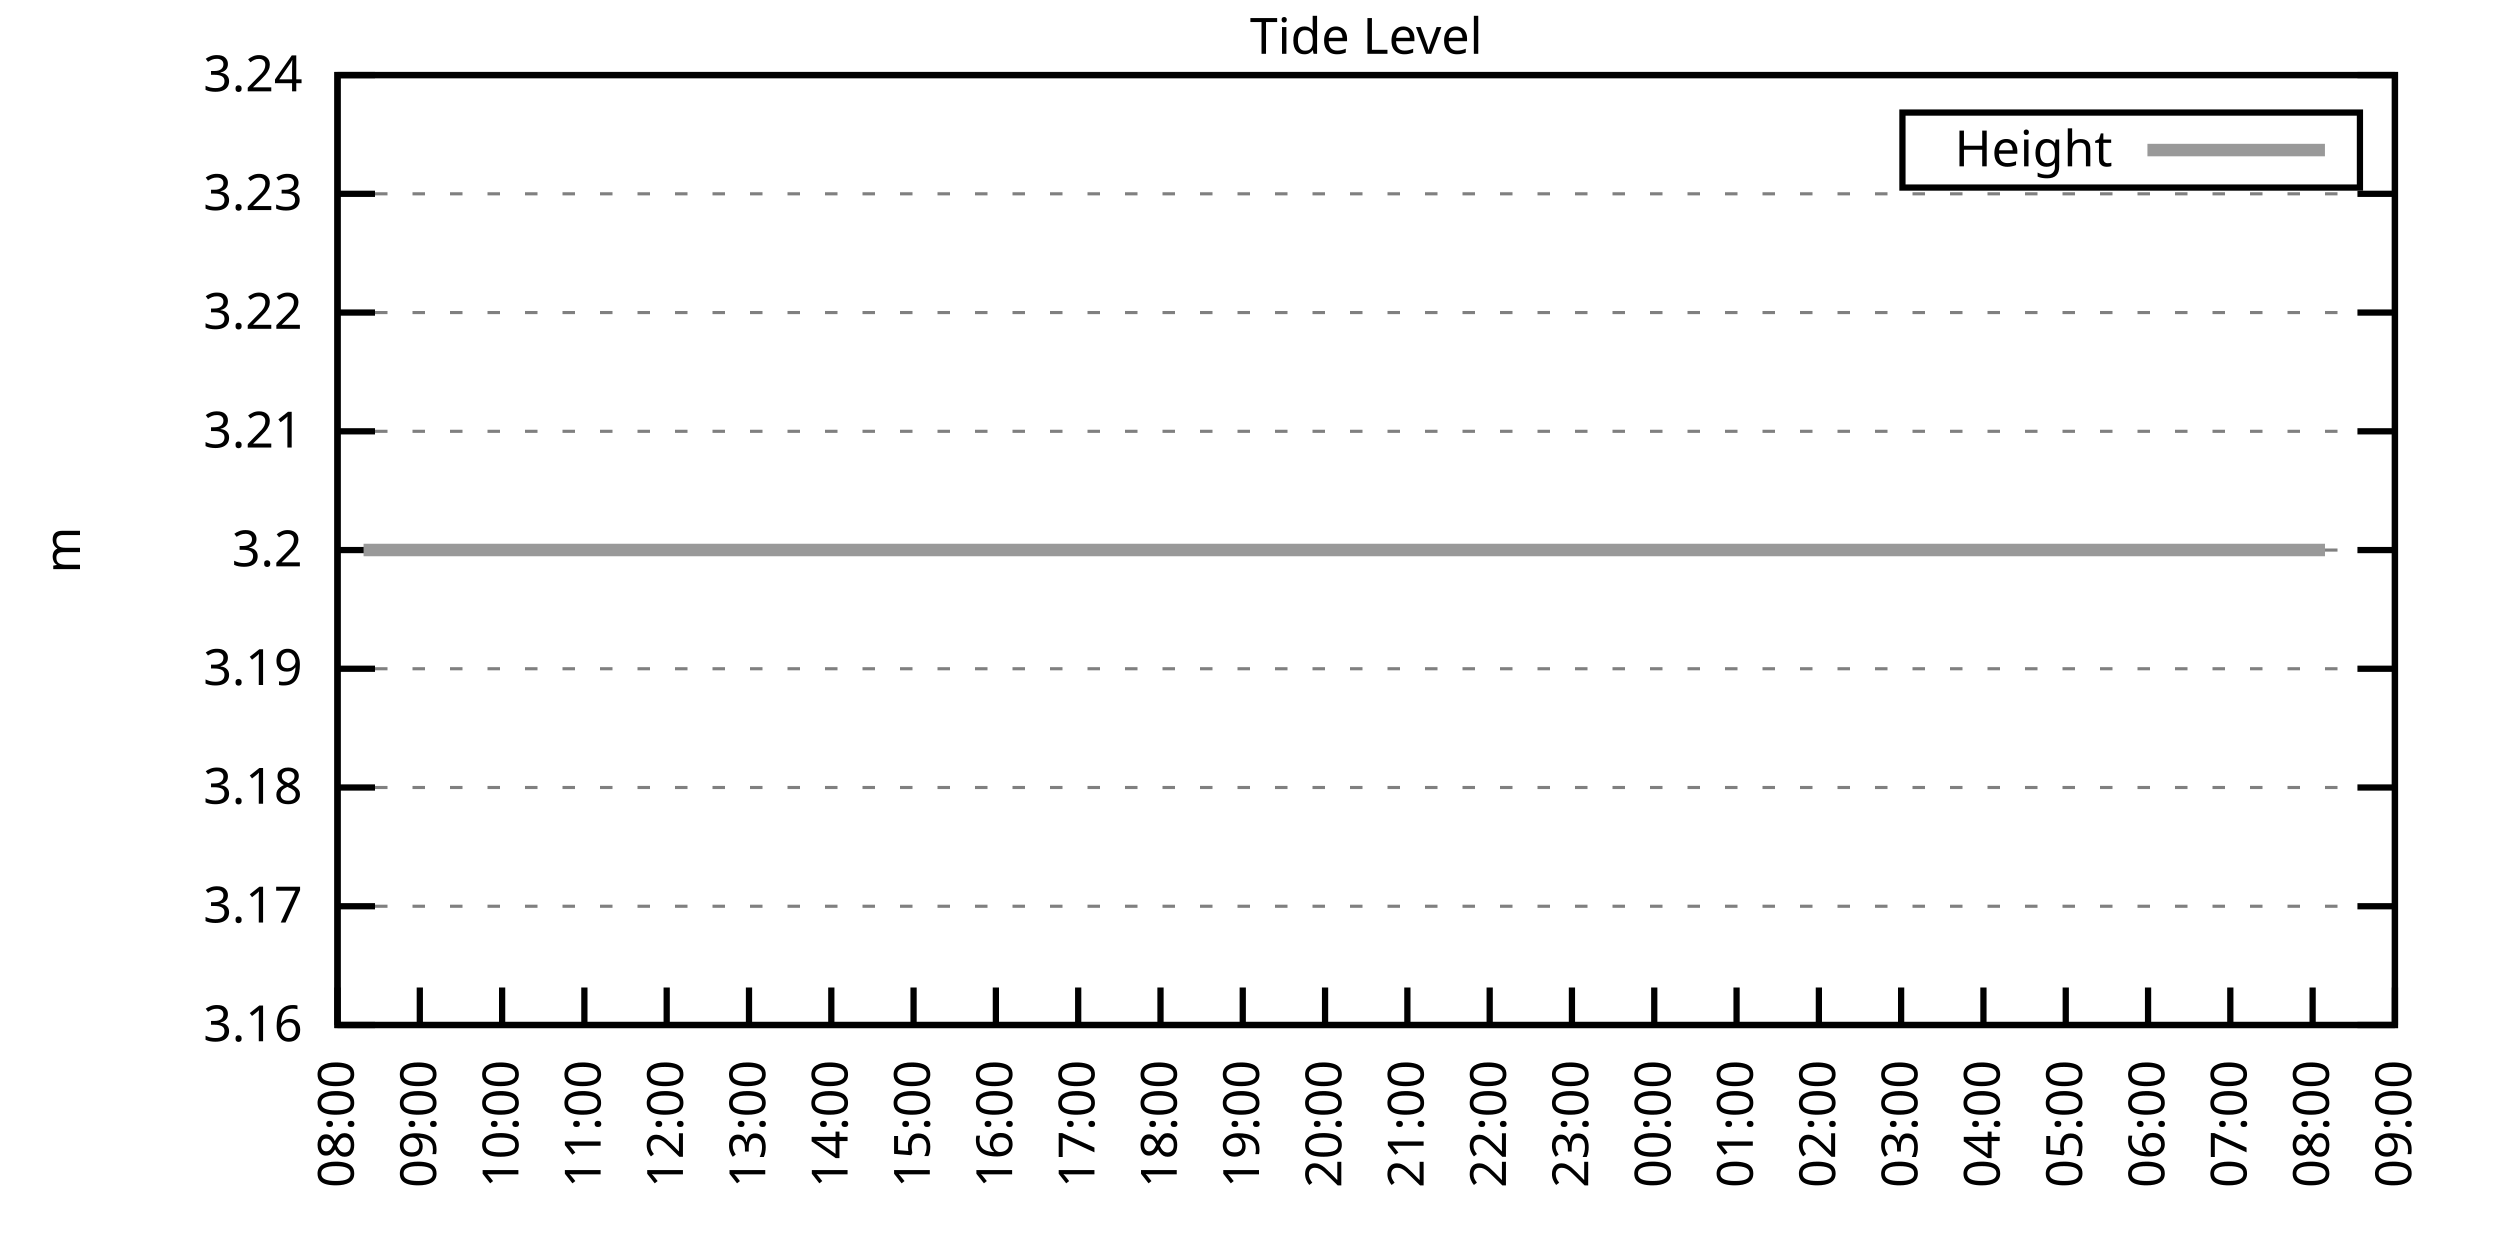
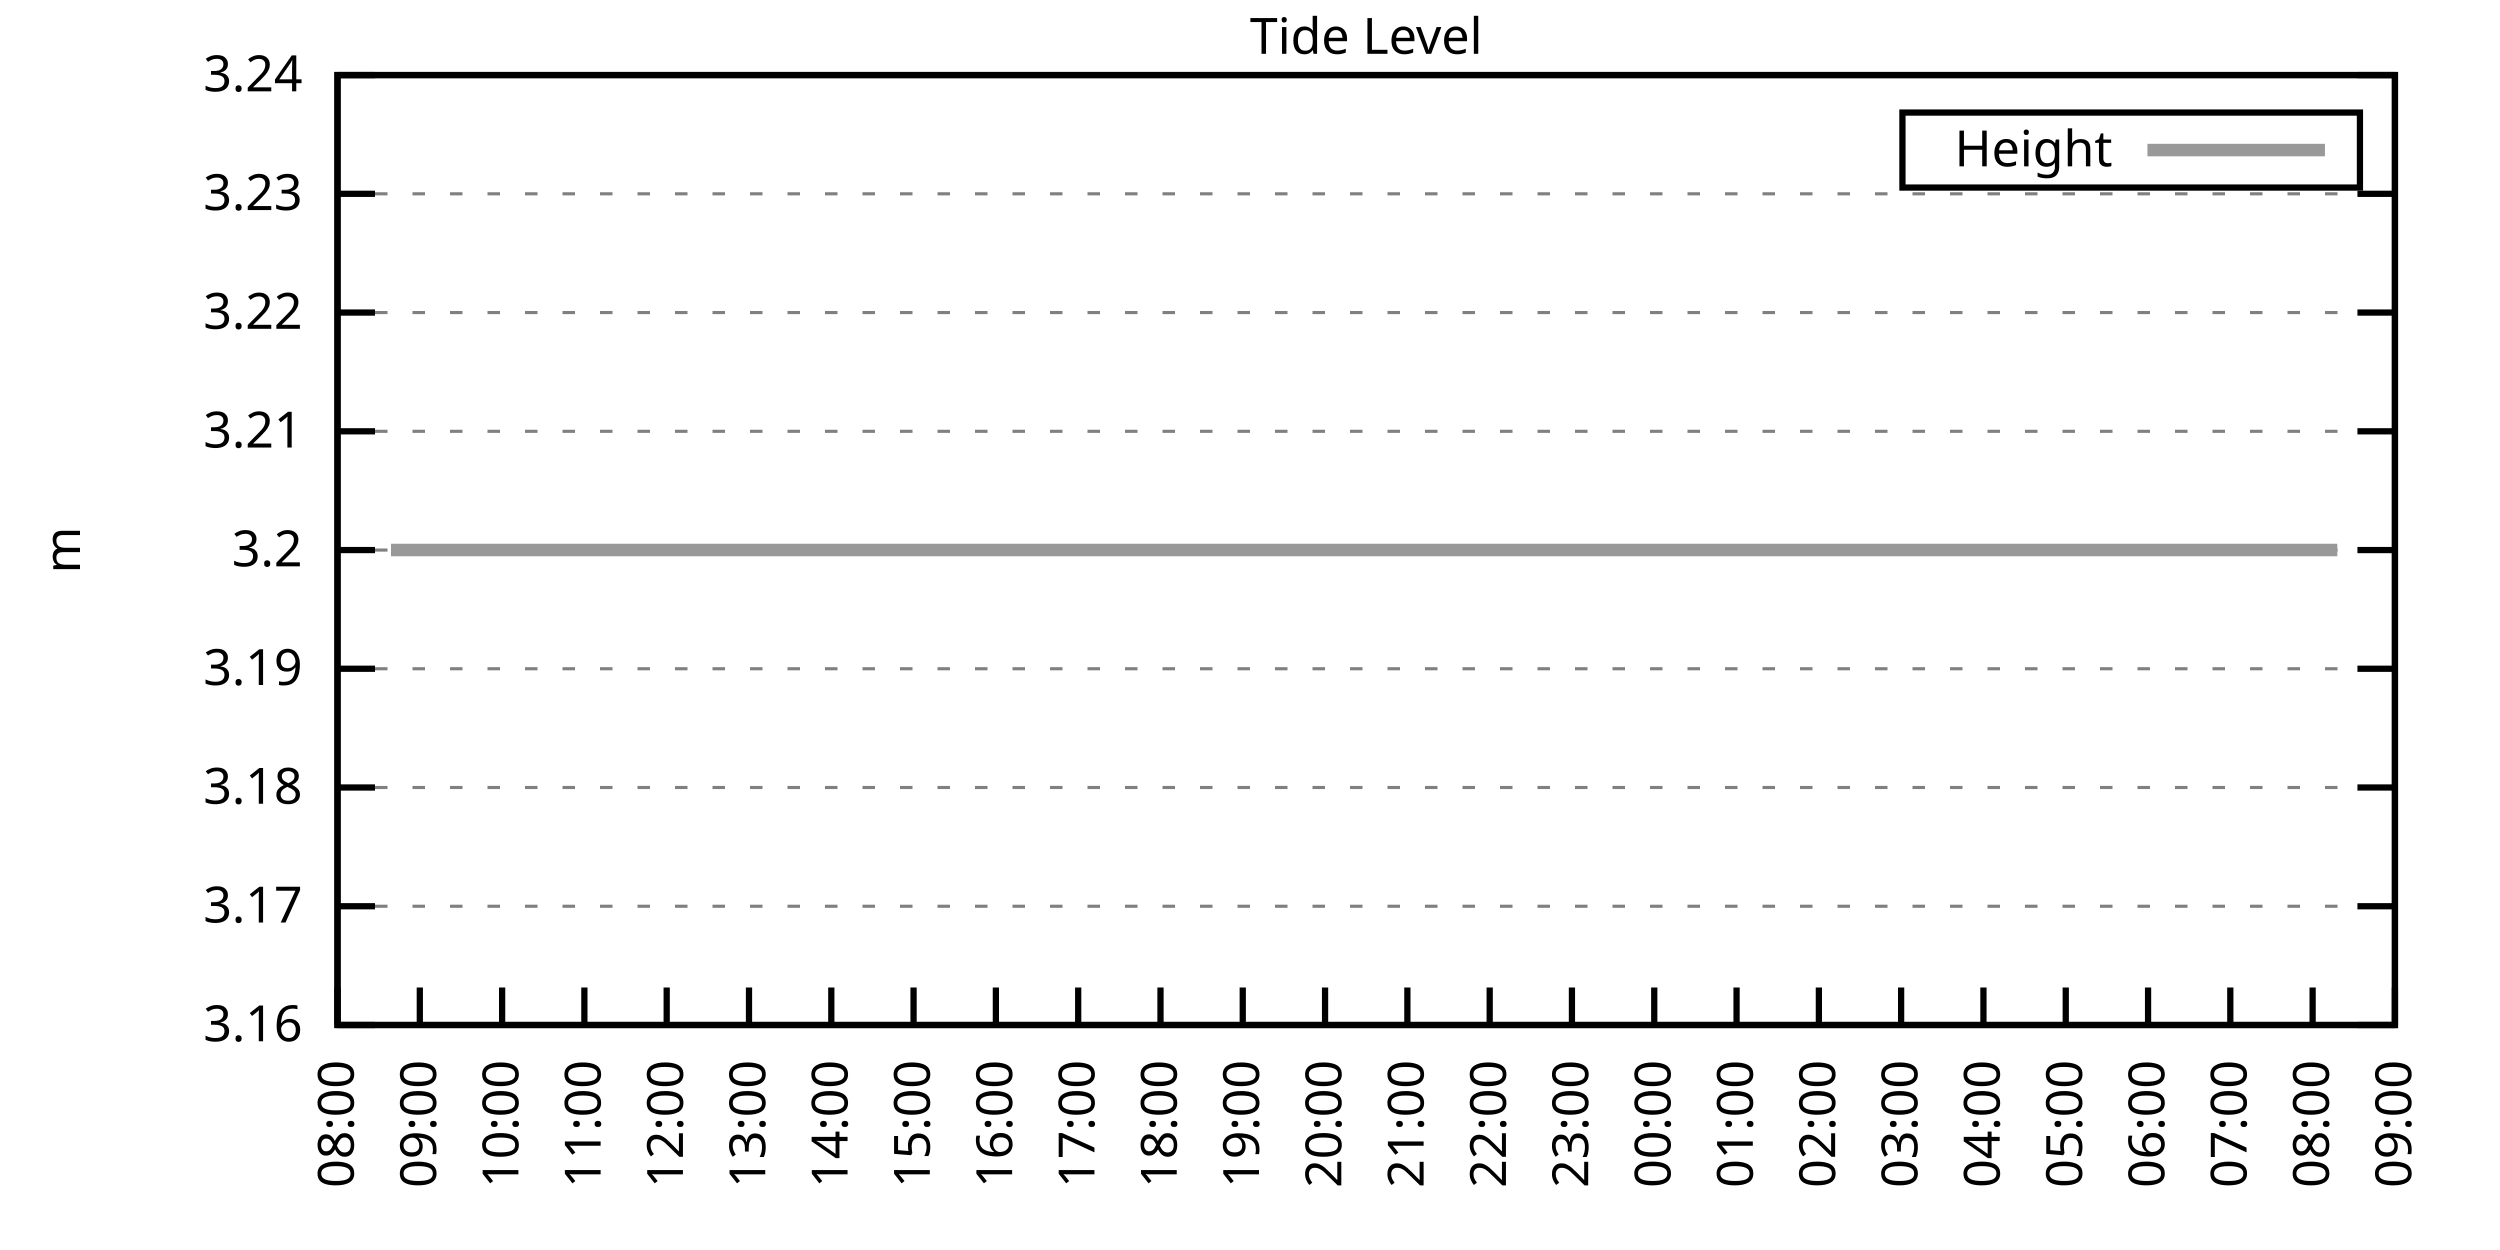
<svg xmlns="http://www.w3.org/2000/svg" xmlns:xlink="http://www.w3.org/1999/xlink" width="400" height="200" viewBox="0 0 400 200">
  <g id="gnuplot_canvas">
    <rect x="0" y="0" width="400" height="200" fill="none" />
    <defs>
      <circle id="gpDot" r="0.5" stroke-width="0.5" stroke="currentColor" />
      <path id="gpPt0" stroke-width="0.333" stroke="currentColor" d="M-1,0 h2 M0,-1 v2" />
      <path id="gpPt1" stroke-width="0.333" stroke="currentColor" d="M-1,-1 L1,1 M1,-1 L-1,1" />
      <path id="gpPt2" stroke-width="0.333" stroke="currentColor" d="M-1,0 L1,0 M0,-1 L0,1 M-1,-1 L1,1 M-1,1 L1,-1" />
      <rect id="gpPt3" stroke-width="0.333" stroke="currentColor" x="-1" y="-1" width="2" height="2" />
      <rect id="gpPt4" stroke-width="0.333" stroke="currentColor" fill="currentColor" x="-1" y="-1" width="2" height="2" />
      <circle id="gpPt5" stroke-width="0.333" stroke="currentColor" cx="0" cy="0" r="1" />
      <use xlink:href="#gpPt5" id="gpPt6" fill="currentColor" stroke="none" />
      <path id="gpPt7" stroke-width="0.333" stroke="currentColor" d="M0,-1.33 L-1.33,0.67 L1.33,0.67 z" />
      <use xlink:href="#gpPt7" id="gpPt8" fill="currentColor" stroke="none" />
      <use xlink:href="#gpPt7" id="gpPt9" stroke="currentColor" transform="rotate(180)" />
      <use xlink:href="#gpPt9" id="gpPt10" fill="currentColor" stroke="none" />
      <use xlink:href="#gpPt3" id="gpPt11" stroke="currentColor" transform="rotate(45)" />
      <use xlink:href="#gpPt11" id="gpPt12" fill="currentColor" stroke="none" />
      <path id="gpPt13" stroke-width="0.333" stroke="currentColor" d="M0,1.330 L1.265,0.411 L0.782,-1.067 L-0.782,-1.076 L-1.265,0.411 z" />
      <use xlink:href="#gpPt13" id="gpPt14" fill="currentColor" stroke="none" />
      <filter id="textbox" filterUnits="objectBoundingBox" x="0" y="0" height="1" width="1">
        <feFlood flood-color="white" flood-opacity="1" result="bgnd" />
        <feComposite in="SourceGraphic" in2="bgnd" operator="atop" />
      </filter>
      <filter id="greybox" filterUnits="objectBoundingBox" x="0" y="0" height="1" width="1">
        <feFlood flood-color="lightgrey" flood-opacity="1" result="grey" />
        <feComposite in="SourceGraphic" in2="grey" operator="atop" />
      </filter>
    </defs>
    <g fill="none" color="white" stroke="currentColor" stroke-width="1.00" stroke-linecap="butt" stroke-linejoin="miter">
</g>
    <g fill="none" color="black" stroke="currentColor" stroke-width="1.00" stroke-linecap="butt" stroke-linejoin="miter">
      <g stroke="none" shape-rendering="crispEdges">
        <polygon fill="rgb(255, 255, 255)" points="54.00,164.00 383.18,164.00 383.18,12.02 54.00,12.02 " />
      </g>
    </g>
    <g fill="none" color="black" stroke="currentColor" stroke-width="1.00" stroke-linecap="butt" stroke-linejoin="miter">
</g>
    <g fill="none" color="black" stroke="black" stroke-width="0.50" stroke-linecap="butt" stroke-linejoin="miter">
</g>
    <g fill="none" color="gray" stroke="currentColor" stroke-width="0.50" stroke-linecap="butt" stroke-linejoin="miter">
      <path stroke="gray" stroke-dasharray="2,4" class="gridline" d="M54.00,164.00 L383.19,164.00  " />
    </g>
    <g fill="none" color="gray" stroke="gray" stroke-width="1.00" stroke-linecap="butt" stroke-linejoin="miter">
</g>
    <g fill="none" color="black" stroke="currentColor" stroke-width="1.00" stroke-linecap="butt" stroke-linejoin="miter">
      <path stroke="black" d="M54.00,164.00 L60.00,164.00 M383.19,164.00 L377.19,164.00  " />
      <g transform="translate(48.40,166.60)" stroke="none" fill="black" font-family="Sans" font-size="8.00" text-anchor="end">
        <text>
          <tspan font-family="Sans"> 3.16</tspan>
        </text>
      </g>
    </g>
    <g fill="none" color="black" stroke="currentColor" stroke-width="1.00" stroke-linecap="butt" stroke-linejoin="miter">
</g>
    <g fill="none" color="black" stroke="black" stroke-width="0.50" stroke-linecap="butt" stroke-linejoin="miter">
</g>
    <g fill="none" color="gray" stroke="currentColor" stroke-width="0.50" stroke-linecap="butt" stroke-linejoin="miter">
      <path stroke="gray" stroke-dasharray="2,4" class="gridline" d="M54.00,145.00 L383.19,145.00  " />
    </g>
    <g fill="none" color="gray" stroke="gray" stroke-width="1.00" stroke-linecap="butt" stroke-linejoin="miter">
</g>
    <g fill="none" color="black" stroke="currentColor" stroke-width="1.00" stroke-linecap="butt" stroke-linejoin="miter">
      <path stroke="black" d="M54.00,145.00 L60.00,145.00 M383.19,145.00 L377.19,145.00  " />
      <g transform="translate(48.40,147.60)" stroke="none" fill="black" font-family="Sans" font-size="8.00" text-anchor="end">
        <text>
          <tspan font-family="Sans"> 3.17</tspan>
        </text>
      </g>
    </g>
    <g fill="none" color="black" stroke="currentColor" stroke-width="1.00" stroke-linecap="butt" stroke-linejoin="miter">
</g>
    <g fill="none" color="black" stroke="black" stroke-width="0.50" stroke-linecap="butt" stroke-linejoin="miter">
</g>
    <g fill="none" color="gray" stroke="currentColor" stroke-width="0.50" stroke-linecap="butt" stroke-linejoin="miter">
      <path stroke="gray" stroke-dasharray="2,4" class="gridline" d="M54.00,126.00 L383.19,126.00  " />
    </g>
    <g fill="none" color="gray" stroke="gray" stroke-width="1.00" stroke-linecap="butt" stroke-linejoin="miter">
</g>
    <g fill="none" color="black" stroke="currentColor" stroke-width="1.00" stroke-linecap="butt" stroke-linejoin="miter">
      <path stroke="black" d="M54.00,126.00 L60.00,126.00 M383.19,126.00 L377.19,126.00  " />
      <g transform="translate(48.40,128.60)" stroke="none" fill="black" font-family="Sans" font-size="8.00" text-anchor="end">
        <text>
          <tspan font-family="Sans"> 3.18</tspan>
        </text>
      </g>
    </g>
    <g fill="none" color="black" stroke="currentColor" stroke-width="1.00" stroke-linecap="butt" stroke-linejoin="miter">
</g>
    <g fill="none" color="black" stroke="black" stroke-width="0.50" stroke-linecap="butt" stroke-linejoin="miter">
</g>
    <g fill="none" color="gray" stroke="currentColor" stroke-width="0.50" stroke-linecap="butt" stroke-linejoin="miter">
      <path stroke="gray" stroke-dasharray="2,4" class="gridline" d="M54.00,107.00 L383.19,107.00  " />
    </g>
    <g fill="none" color="gray" stroke="gray" stroke-width="1.00" stroke-linecap="butt" stroke-linejoin="miter">
</g>
    <g fill="none" color="black" stroke="currentColor" stroke-width="1.00" stroke-linecap="butt" stroke-linejoin="miter">
      <path stroke="black" d="M54.00,107.00 L60.00,107.00 M383.19,107.00 L377.19,107.00  " />
      <g transform="translate(48.40,109.60)" stroke="none" fill="black" font-family="Sans" font-size="8.00" text-anchor="end">
        <text>
          <tspan font-family="Sans"> 3.19</tspan>
        </text>
      </g>
    </g>
    <g fill="none" color="black" stroke="currentColor" stroke-width="1.00" stroke-linecap="butt" stroke-linejoin="miter">
</g>
    <g fill="none" color="black" stroke="black" stroke-width="0.50" stroke-linecap="butt" stroke-linejoin="miter">
</g>
    <g fill="none" color="gray" stroke="currentColor" stroke-width="0.50" stroke-linecap="butt" stroke-linejoin="miter">
      <path stroke="gray" stroke-dasharray="2,4" class="gridline" d="M54.00,88.01 L383.19,88.01  " />
    </g>
    <g fill="none" color="gray" stroke="gray" stroke-width="1.00" stroke-linecap="butt" stroke-linejoin="miter">
</g>
    <g fill="none" color="black" stroke="currentColor" stroke-width="1.00" stroke-linecap="butt" stroke-linejoin="miter">
      <path stroke="black" d="M54.00,88.01 L60.00,88.01 M383.19,88.01 L377.19,88.01  " />
      <g transform="translate(48.40,90.61)" stroke="none" fill="black" font-family="Sans" font-size="8.00" text-anchor="end">
        <text>
          <tspan font-family="Sans"> 3.2</tspan>
        </text>
      </g>
    </g>
    <g fill="none" color="black" stroke="currentColor" stroke-width="1.00" stroke-linecap="butt" stroke-linejoin="miter">
</g>
    <g fill="none" color="black" stroke="black" stroke-width="0.50" stroke-linecap="butt" stroke-linejoin="miter">
</g>
    <g fill="none" color="gray" stroke="currentColor" stroke-width="0.50" stroke-linecap="butt" stroke-linejoin="miter">
      <path stroke="gray" stroke-dasharray="2,4" class="gridline" d="M54.00,69.01 L383.19,69.01  " />
    </g>
    <g fill="none" color="gray" stroke="gray" stroke-width="1.00" stroke-linecap="butt" stroke-linejoin="miter">
</g>
    <g fill="none" color="black" stroke="currentColor" stroke-width="1.00" stroke-linecap="butt" stroke-linejoin="miter">
      <path stroke="black" d="M54.00,69.01 L60.00,69.01 M383.19,69.01 L377.19,69.01  " />
      <g transform="translate(48.40,71.61)" stroke="none" fill="black" font-family="Sans" font-size="8.00" text-anchor="end">
        <text>
          <tspan font-family="Sans"> 3.21</tspan>
        </text>
      </g>
    </g>
    <g fill="none" color="black" stroke="currentColor" stroke-width="1.00" stroke-linecap="butt" stroke-linejoin="miter">
</g>
    <g fill="none" color="black" stroke="black" stroke-width="0.50" stroke-linecap="butt" stroke-linejoin="miter">
</g>
    <g fill="none" color="gray" stroke="currentColor" stroke-width="0.50" stroke-linecap="butt" stroke-linejoin="miter">
      <path stroke="gray" stroke-dasharray="2,4" class="gridline" d="M54.00,50.01 L383.19,50.01  " />
    </g>
    <g fill="none" color="gray" stroke="gray" stroke-width="1.00" stroke-linecap="butt" stroke-linejoin="miter">
</g>
    <g fill="none" color="black" stroke="currentColor" stroke-width="1.00" stroke-linecap="butt" stroke-linejoin="miter">
      <path stroke="black" d="M54.00,50.01 L60.00,50.01 M383.19,50.01 L377.19,50.01  " />
      <g transform="translate(48.40,52.61)" stroke="none" fill="black" font-family="Sans" font-size="8.00" text-anchor="end">
        <text>
          <tspan font-family="Sans"> 3.22</tspan>
        </text>
      </g>
    </g>
    <g fill="none" color="black" stroke="currentColor" stroke-width="1.00" stroke-linecap="butt" stroke-linejoin="miter">
</g>
    <g fill="none" color="black" stroke="black" stroke-width="0.50" stroke-linecap="butt" stroke-linejoin="miter">
</g>
    <g fill="none" color="gray" stroke="currentColor" stroke-width="0.50" stroke-linecap="butt" stroke-linejoin="miter">
      <path stroke="gray" stroke-dasharray="2,4" class="gridline" d="M54.00,31.01 L383.19,31.01  " />
    </g>
    <g fill="none" color="gray" stroke="gray" stroke-width="1.00" stroke-linecap="butt" stroke-linejoin="miter">
</g>
    <g fill="none" color="black" stroke="currentColor" stroke-width="1.00" stroke-linecap="butt" stroke-linejoin="miter">
      <path stroke="black" d="M54.00,31.01 L60.00,31.01 M383.19,31.01 L377.19,31.01  " />
      <g transform="translate(48.40,33.61)" stroke="none" fill="black" font-family="Sans" font-size="8.00" text-anchor="end">
        <text>
          <tspan font-family="Sans"> 3.23</tspan>
        </text>
      </g>
    </g>
    <g fill="none" color="black" stroke="currentColor" stroke-width="1.00" stroke-linecap="butt" stroke-linejoin="miter">
</g>
    <g fill="none" color="black" stroke="black" stroke-width="0.50" stroke-linecap="butt" stroke-linejoin="miter">
</g>
    <g fill="none" color="gray" stroke="currentColor" stroke-width="0.50" stroke-linecap="butt" stroke-linejoin="miter">
      <path stroke="gray" stroke-dasharray="2,4" class="gridline" d="M54.00,12.01 L383.19,12.01  " />
    </g>
    <g fill="none" color="gray" stroke="gray" stroke-width="1.00" stroke-linecap="butt" stroke-linejoin="miter">
</g>
    <g fill="none" color="black" stroke="currentColor" stroke-width="1.00" stroke-linecap="butt" stroke-linejoin="miter">
      <path stroke="black" d="M54.00,12.01 L60.00,12.01 M383.19,12.01 L377.19,12.01  " />
      <g transform="translate(48.40,14.61)" stroke="none" fill="black" font-family="Sans" font-size="8.00" text-anchor="end">
        <text>
          <tspan font-family="Sans"> 3.24</tspan>
        </text>
      </g>
    </g>
    <g fill="none" color="black" stroke="currentColor" stroke-width="1.00" stroke-linecap="butt" stroke-linejoin="miter">
      <path stroke="black" d="M54.00,164.00 L54.00,158.00  " />
      <g transform="translate(56.60,169.60) rotate(270.00)" stroke="none" fill="black" font-family="Sans" font-size="8.00" text-anchor="end">
        <text>
          <tspan font-family="Sans">08:00</tspan>
        </text>
      </g>
    </g>
    <g fill="none" color="black" stroke="currentColor" stroke-width="1.00" stroke-linecap="butt" stroke-linejoin="miter">
      <path stroke="black" d="M67.17,164.00 L67.17,158.00  " />
      <g transform="translate(69.77,169.60) rotate(270.00)" stroke="none" fill="black" font-family="Sans" font-size="8.00" text-anchor="end">
        <text>
          <tspan font-family="Sans">09:00</tspan>
        </text>
      </g>
    </g>
    <g fill="none" color="black" stroke="currentColor" stroke-width="1.00" stroke-linecap="butt" stroke-linejoin="miter">
      <path stroke="black" d="M80.34,164.00 L80.34,158.00  " />
      <g transform="translate(82.94,169.60) rotate(270.00)" stroke="none" fill="black" font-family="Sans" font-size="8.00" text-anchor="end">
        <text>
          <tspan font-family="Sans">10:00</tspan>
        </text>
      </g>
    </g>
    <g fill="none" color="black" stroke="currentColor" stroke-width="1.00" stroke-linecap="butt" stroke-linejoin="miter">
      <path stroke="black" d="M93.50,164.00 L93.50,158.00  " />
      <g transform="translate(96.10,169.60) rotate(270.00)" stroke="none" fill="black" font-family="Sans" font-size="8.00" text-anchor="end">
        <text>
          <tspan font-family="Sans">11:00</tspan>
        </text>
      </g>
    </g>
    <g fill="none" color="black" stroke="currentColor" stroke-width="1.00" stroke-linecap="butt" stroke-linejoin="miter">
      <path stroke="black" d="M106.67,164.00 L106.67,158.00  " />
      <g transform="translate(109.27,169.60) rotate(270.00)" stroke="none" fill="black" font-family="Sans" font-size="8.00" text-anchor="end">
        <text>
          <tspan font-family="Sans">12:00</tspan>
        </text>
      </g>
    </g>
    <g fill="none" color="black" stroke="currentColor" stroke-width="1.00" stroke-linecap="butt" stroke-linejoin="miter">
      <path stroke="black" d="M119.84,164.00 L119.84,158.00  " />
      <g transform="translate(122.44,169.60) rotate(270.00)" stroke="none" fill="black" font-family="Sans" font-size="8.00" text-anchor="end">
        <text>
          <tspan font-family="Sans">13:00</tspan>
        </text>
      </g>
    </g>
    <g fill="none" color="black" stroke="currentColor" stroke-width="1.00" stroke-linecap="butt" stroke-linejoin="miter">
      <path stroke="black" d="M133.01,164.00 L133.01,158.00  " />
      <g transform="translate(135.61,169.60) rotate(270.00)" stroke="none" fill="black" font-family="Sans" font-size="8.00" text-anchor="end">
        <text>
          <tspan font-family="Sans">14:00</tspan>
        </text>
      </g>
    </g>
    <g fill="none" color="black" stroke="currentColor" stroke-width="1.00" stroke-linecap="butt" stroke-linejoin="miter">
      <path stroke="black" d="M146.17,164.00 L146.17,158.00  " />
      <g transform="translate(148.77,169.60) rotate(270.00)" stroke="none" fill="black" font-family="Sans" font-size="8.00" text-anchor="end">
        <text>
          <tspan font-family="Sans">15:00</tspan>
        </text>
      </g>
    </g>
    <g fill="none" color="black" stroke="currentColor" stroke-width="1.00" stroke-linecap="butt" stroke-linejoin="miter">
      <path stroke="black" d="M159.34,164.00 L159.34,158.00  " />
      <g transform="translate(161.94,169.60) rotate(270.00)" stroke="none" fill="black" font-family="Sans" font-size="8.00" text-anchor="end">
        <text>
          <tspan font-family="Sans">16:00</tspan>
        </text>
      </g>
    </g>
    <g fill="none" color="black" stroke="currentColor" stroke-width="1.00" stroke-linecap="butt" stroke-linejoin="miter">
      <path stroke="black" d="M172.51,164.00 L172.51,158.00  " />
      <g transform="translate(175.11,169.60) rotate(270.00)" stroke="none" fill="black" font-family="Sans" font-size="8.00" text-anchor="end">
        <text>
          <tspan font-family="Sans">17:00</tspan>
        </text>
      </g>
    </g>
    <g fill="none" color="black" stroke="currentColor" stroke-width="1.00" stroke-linecap="butt" stroke-linejoin="miter">
      <path stroke="black" d="M185.68,164.00 L185.68,158.00  " />
      <g transform="translate(188.28,169.60) rotate(270.00)" stroke="none" fill="black" font-family="Sans" font-size="8.00" text-anchor="end">
        <text>
          <tspan font-family="Sans">18:00</tspan>
        </text>
      </g>
    </g>
    <g fill="none" color="black" stroke="currentColor" stroke-width="1.00" stroke-linecap="butt" stroke-linejoin="miter">
      <path stroke="black" d="M198.84,164.00 L198.84,158.00  " />
      <g transform="translate(201.44,169.60) rotate(270.00)" stroke="none" fill="black" font-family="Sans" font-size="8.00" text-anchor="end">
        <text>
          <tspan font-family="Sans">19:00</tspan>
        </text>
      </g>
    </g>
    <g fill="none" color="black" stroke="currentColor" stroke-width="1.00" stroke-linecap="butt" stroke-linejoin="miter">
      <path stroke="black" d="M212.01,164.00 L212.01,158.00  " />
      <g transform="translate(214.61,169.60) rotate(270.00)" stroke="none" fill="black" font-family="Sans" font-size="8.00" text-anchor="end">
        <text>
          <tspan font-family="Sans">20:00</tspan>
        </text>
      </g>
    </g>
    <g fill="none" color="black" stroke="currentColor" stroke-width="1.00" stroke-linecap="butt" stroke-linejoin="miter">
      <path stroke="black" d="M225.18,164.00 L225.18,158.00  " />
      <g transform="translate(227.78,169.60) rotate(270.00)" stroke="none" fill="black" font-family="Sans" font-size="8.00" text-anchor="end">
        <text>
          <tspan font-family="Sans">21:00</tspan>
        </text>
      </g>
    </g>
    <g fill="none" color="black" stroke="currentColor" stroke-width="1.00" stroke-linecap="butt" stroke-linejoin="miter">
      <path stroke="black" d="M238.35,164.00 L238.35,158.00  " />
      <g transform="translate(240.95,169.60) rotate(270.00)" stroke="none" fill="black" font-family="Sans" font-size="8.00" text-anchor="end">
        <text>
          <tspan font-family="Sans">22:00</tspan>
        </text>
      </g>
    </g>
    <g fill="none" color="black" stroke="currentColor" stroke-width="1.00" stroke-linecap="butt" stroke-linejoin="miter">
      <path stroke="black" d="M251.51,164.00 L251.51,158.00  " />
      <g transform="translate(254.11,169.60) rotate(270.00)" stroke="none" fill="black" font-family="Sans" font-size="8.00" text-anchor="end">
        <text>
          <tspan font-family="Sans">23:00</tspan>
        </text>
      </g>
    </g>
    <g fill="none" color="black" stroke="currentColor" stroke-width="1.00" stroke-linecap="butt" stroke-linejoin="miter">
      <path stroke="black" d="M264.68,164.00 L264.68,158.00  " />
      <g transform="translate(267.28,169.60) rotate(270.00)" stroke="none" fill="black" font-family="Sans" font-size="8.00" text-anchor="end">
        <text>
          <tspan font-family="Sans">00:00</tspan>
        </text>
      </g>
    </g>
    <g fill="none" color="black" stroke="currentColor" stroke-width="1.00" stroke-linecap="butt" stroke-linejoin="miter">
      <path stroke="black" d="M277.85,164.00 L277.85,158.00  " />
      <g transform="translate(280.45,169.60) rotate(270.00)" stroke="none" fill="black" font-family="Sans" font-size="8.00" text-anchor="end">
        <text>
          <tspan font-family="Sans">01:00</tspan>
        </text>
      </g>
    </g>
    <g fill="none" color="black" stroke="currentColor" stroke-width="1.00" stroke-linecap="butt" stroke-linejoin="miter">
      <path stroke="black" d="M291.02,164.00 L291.02,158.00  " />
      <g transform="translate(293.62,169.60) rotate(270.00)" stroke="none" fill="black" font-family="Sans" font-size="8.00" text-anchor="end">
        <text>
          <tspan font-family="Sans">02:00</tspan>
        </text>
      </g>
    </g>
    <g fill="none" color="black" stroke="currentColor" stroke-width="1.00" stroke-linecap="butt" stroke-linejoin="miter">
      <path stroke="black" d="M304.18,164.00 L304.18,158.00  " />
      <g transform="translate(306.78,169.60) rotate(270.00)" stroke="none" fill="black" font-family="Sans" font-size="8.00" text-anchor="end">
        <text>
          <tspan font-family="Sans">03:00</tspan>
        </text>
      </g>
    </g>
    <g fill="none" color="black" stroke="currentColor" stroke-width="1.00" stroke-linecap="butt" stroke-linejoin="miter">
      <path stroke="black" d="M317.35,164.00 L317.35,158.00  " />
      <g transform="translate(319.95,169.60) rotate(270.00)" stroke="none" fill="black" font-family="Sans" font-size="8.00" text-anchor="end">
        <text>
          <tspan font-family="Sans">04:00</tspan>
        </text>
      </g>
    </g>
    <g fill="none" color="black" stroke="currentColor" stroke-width="1.00" stroke-linecap="butt" stroke-linejoin="miter">
      <path stroke="black" d="M330.52,164.00 L330.52,158.00  " />
      <g transform="translate(333.12,169.60) rotate(270.00)" stroke="none" fill="black" font-family="Sans" font-size="8.00" text-anchor="end">
        <text>
          <tspan font-family="Sans">05:00</tspan>
        </text>
      </g>
    </g>
    <g fill="none" color="black" stroke="currentColor" stroke-width="1.00" stroke-linecap="butt" stroke-linejoin="miter">
      <path stroke="black" d="M343.69,164.00 L343.69,158.00  " />
      <g transform="translate(346.29,169.60) rotate(270.00)" stroke="none" fill="black" font-family="Sans" font-size="8.00" text-anchor="end">
        <text>
          <tspan font-family="Sans">06:00</tspan>
        </text>
      </g>
    </g>
    <g fill="none" color="black" stroke="currentColor" stroke-width="1.00" stroke-linecap="butt" stroke-linejoin="miter">
      <path stroke="black" d="M356.85,164.00 L356.85,158.00  " />
      <g transform="translate(359.45,169.60) rotate(270.00)" stroke="none" fill="black" font-family="Sans" font-size="8.00" text-anchor="end">
        <text>
          <tspan font-family="Sans">07:00</tspan>
        </text>
      </g>
    </g>
    <g fill="none" color="black" stroke="currentColor" stroke-width="1.00" stroke-linecap="butt" stroke-linejoin="miter">
      <path stroke="black" d="M370.02,164.00 L370.02,158.00  " />
      <g transform="translate(372.62,169.60) rotate(270.00)" stroke="none" fill="black" font-family="Sans" font-size="8.00" text-anchor="end">
        <text>
          <tspan font-family="Sans">08:00</tspan>
        </text>
      </g>
    </g>
    <g fill="none" color="black" stroke="currentColor" stroke-width="1.00" stroke-linecap="butt" stroke-linejoin="miter">
      <path stroke="black" d="M383.19,164.00 L383.19,158.00  " />
      <g transform="translate(385.79,169.60) rotate(270.00)" stroke="none" fill="black" font-family="Sans" font-size="8.00" text-anchor="end">
        <text>
          <tspan font-family="Sans">09:00</tspan>
        </text>
      </g>
    </g>
    <g fill="none" color="black" stroke="currentColor" stroke-width="1.00" stroke-linecap="butt" stroke-linejoin="miter">
</g>
    <g fill="none" color="black" stroke="currentColor" stroke-width="1.00" stroke-linecap="butt" stroke-linejoin="miter">
      <path stroke="black" d="M54.00,12.01 L54.00,164.00 L383.19,164.00 L383.19,12.01 L54.00,12.01 Z  " />
    </g>
    <g fill="none" color="black" stroke="currentColor" stroke-width="1.00" stroke-linecap="butt" stroke-linejoin="miter">
</g>
    <g fill="none" color="black" stroke="currentColor" stroke-width="1.00" stroke-linecap="butt" stroke-linejoin="miter">
      <path stroke="black" d="M304.39,30.01 L304.39,18.01 L377.59,18.01 L377.59,30.01 L304.39,30.01 Z  " />
    </g>
    <g id="Tide_level_plot_1">
      <g fill="none" color="white" stroke="black" stroke-width="2.00" stroke-linecap="butt" stroke-linejoin="miter">
</g>
      <g fill="none" color="black" stroke="currentColor" stroke-width="2.00" stroke-linecap="butt" stroke-linejoin="miter">
        <g transform="translate(337.99,26.61)" stroke="none" fill="black" font-family="Sans" font-size="8.00" text-anchor="end">
          <text>
            <tspan font-family="Sans">Height</tspan>
          </text>
        </g>
      </g>
      <g fill="none" color="black" stroke="currentColor" stroke-width="2.00" stroke-linecap="butt" stroke-linejoin="miter">
-         <path stroke="rgb(153, 153, 153)" d="M343.59,24.01 L371.99,24.01 M58.17,88.00 L59.93,88.00 L62.56,88.00 L64.75,88.00 L66.95,88.00 L68.92,88.00   L71.34,88.00 L73.53,88.00 L75.73,88.00 L77.92,88.00 L79.90,88.00 L82.31,88.00 L84.29,88.00 L86.70,88.00   L88.89,88.00 L91.09,88.00 L93.28,88.00 L95.26,88.00 L97.45,88.00 L99.87,88.00 L101.84,88.00 L104.26,88.00   L106.23,88.00 L108.65,88.00 L110.40,88.00 L112.82,88.00 L115.01,88.00 L116.99,88.00 L119.40,88.00 L121.81,88.00   L124.01,88.00 L125.76,88.00 L128.18,88.00 L130.15,88.00 L132.57,88.00 L134.98,88.00 L136.96,88.00 L139.37,88.00   L141.35,88.00 L143.76,88.00 L145.95,88.00 L147.93,88.00 L150.34,88.00 L152.54,88.00 L154.29,88.00 L156.93,88.00   L158.68,88.00 L161.32,88.00 L163.51,88.00 L165.71,88.00 L167.90,88.00 L170.09,88.00 L172.29,88.00 L174.48,88.00   L176.24,88.00 L178.65,88.00 L180.85,88.00 L183.26,88.00 L185.02,88.00 L187.43,88.00 L189.85,88.00 L192.04,88.00   L194.23,88.00 L195.99,88.00 L198.62,88.00 L200.82,88.00 L203.01,88.00 L204.77,88.00 L207.18,88.00 L209.60,88.00   L211.79,88.00 L213.55,88.00 L216.18,88.00 L218.38,88.00 L220.35,88.00 L222.76,88.00 L224.96,88.00 L226.93,88.00   L229.13,88.00 L231.32,88.00 L233.74,88.00 L235.93,88.00 L238.13,88.00 L239.88,88.00 L242.30,88.00 L244.71,88.00   L246.47,88.00 L249.10,88.00 L250.86,88.00 L253.49,88.00 L255.68,88.00 L257.44,88.00 L259.85,88.00 L262.27,88.00   L264.46,88.00 L266.66,88.00 L268.41,88.00 L270.61,88.00 L272.80,88.00 L275.00,88.00 L277.41,88.00 L279.82,88.00   L281.58,88.00 L283.77,88.00 L286.41,88.00 L288.60,88.00 L290.80,88.00 L292.99,88.00 L294.97,88.00 L297.38,88.00   L299.36,88.00 L301.55,88.00 L303.53,88.00 L305.72,88.00 L308.35,88.00 L310.33,88.00 L312.74,88.00 L314.72,88.00   L317.13,88.00 L318.89,88.00 L321.30,88.00 L323.72,88.00 L325.69,88.00 L327.89,88.00 L329.86,88.00 L332.06,88.00   L334.47,88.00 L336.88,88.00 L339.08,88.00 L341.27,88.00 L343.47,88.00 L345.22,88.00 L347.42,88.00 L349.83,88.00   L352.25,88.00 L354.44,88.00 L356.64,88.00 L358.61,88.00 L360.81,88.00 L363.22,88.00 L365.19,88.00 L367.39,88.00   L369.80,88.00 L372.00,88.00  " />
+         <path stroke="rgb(153, 153, 153)" d="M343.59,24.01 L371.99,24.01 M62.56,88.00 L64.75,88.00 L66.95,88.00 L68.92,88.00 L71.34,88.00 L73.53,88.00   L75.73,88.00 L77.92,88.00 L79.90,88.00 L82.31,88.00 L84.29,88.00 L86.70,88.00 L88.89,88.00 L91.09,88.00   L93.28,88.00 L95.26,88.00 L97.45,88.00 L99.87,88.00 L101.84,88.00 L104.26,88.00 L106.23,88.00 L108.65,88.00   L110.40,88.00 L112.82,88.00 L115.01,88.00 L116.99,88.00 L119.40,88.00 L121.81,88.00 L124.01,88.00 L125.76,88.00   L128.18,88.00 L130.15,88.00 L132.57,88.00 L134.98,88.00 L136.96,88.00 L139.37,88.00 L141.35,88.00 L143.76,88.00   L145.95,88.00 L147.93,88.00 L150.34,88.00 L152.54,88.00 L154.29,88.00 L156.93,88.00 L158.68,88.00 L161.32,88.00   L163.51,88.00 L165.71,88.00 L167.90,88.00 L170.09,88.00 L172.29,88.00 L174.48,88.00 L176.24,88.00 L178.65,88.00   L180.85,88.00 L183.26,88.00 L185.02,88.00 L187.43,88.00 L189.85,88.00 L192.04,88.00 L194.23,88.00 L195.99,88.00   L198.62,88.00 L200.82,88.00 L203.01,88.00 L204.77,88.00 L207.18,88.00 L209.60,88.00 L211.79,88.00 L213.55,88.00   L216.18,88.00 L218.38,88.00 L220.35,88.00 L222.76,88.00 L224.96,88.00 L226.93,88.00 L229.13,88.00 L231.32,88.00   L233.74,88.00 L235.93,88.00 L238.13,88.00 L239.88,88.00 L242.30,88.00 L244.71,88.00 L246.47,88.00 L249.10,88.00   L250.86,88.00 L253.49,88.00 L255.68,88.00 L257.44,88.00 L259.85,88.00 L262.27,88.00 L264.46,88.00 L266.66,88.00   L268.41,88.00 L270.61,88.00 L272.80,88.00 L275.00,88.00 L277.41,88.00 L279.82,88.00 L281.58,88.00 L283.77,88.00   L286.41,88.00 L288.60,88.00 L290.80,88.00 L292.99,88.00 L294.97,88.00 L297.38,88.00 L299.36,88.00 L301.55,88.00   L303.53,88.00 L305.72,88.00 L308.35,88.00 L310.33,88.00 L312.74,88.00 L314.72,88.00 L317.13,88.00 L318.89,88.00   L321.30,88.00 L323.72,88.00 L325.69,88.00 L327.89,88.00 L329.86,88.00 L332.06,88.00 L334.47,88.00 L336.88,88.00   L339.08,88.00 L341.27,88.00 L343.47,88.00 L345.22,88.00 L347.42,88.00 L349.83,88.00 L352.25,88.00 L354.44,88.00   L356.64,88.00 L358.61,88.00 L360.81,88.00 L363.22,88.00 L365.19,88.00 L367.39,88.00 L369.80,88.00 L372.00,88.00   L373.97,88.00  " />
      </g>
    </g>
    <g fill="none" color="black" stroke="currentColor" stroke-width="2.00" stroke-linecap="butt" stroke-linejoin="miter">
</g>
    <g fill="none" color="black" stroke="black" stroke-width="1.00" stroke-linecap="butt" stroke-linejoin="miter">
</g>
    <g fill="none" color="black" stroke="currentColor" stroke-width="1.00" stroke-linecap="butt" stroke-linejoin="miter">
      <path stroke="black" d="M54.00,12.01 L54.00,164.00 L383.19,164.00 L383.19,12.01 L54.00,12.01 Z  " />
      <g transform="translate(12.80,88.01) rotate(270.00)" stroke="none" fill="black" font-family="Sans" font-size="8.00" text-anchor="middle">
        <text>
          <tspan font-family="Sans">m</tspan>
        </text>
      </g>
    </g>
    <g fill="none" color="black" stroke="currentColor" stroke-width="1.00" stroke-linecap="butt" stroke-linejoin="miter">
</g>
    <g fill="none" color="black" stroke="currentColor" stroke-width="1.00" stroke-linecap="butt" stroke-linejoin="miter">
      <g transform="translate(218.59,8.61)" stroke="none" fill="black" font-family="Sans" font-size="8.00" text-anchor="middle">
        <text>
          <tspan font-family="Sans">Tide Level</tspan>
        </text>
      </g>
    </g>
    <g fill="none" color="black" stroke="currentColor" stroke-width="1.00" stroke-linecap="butt" stroke-linejoin="miter">
</g>
  </g>
</svg>
